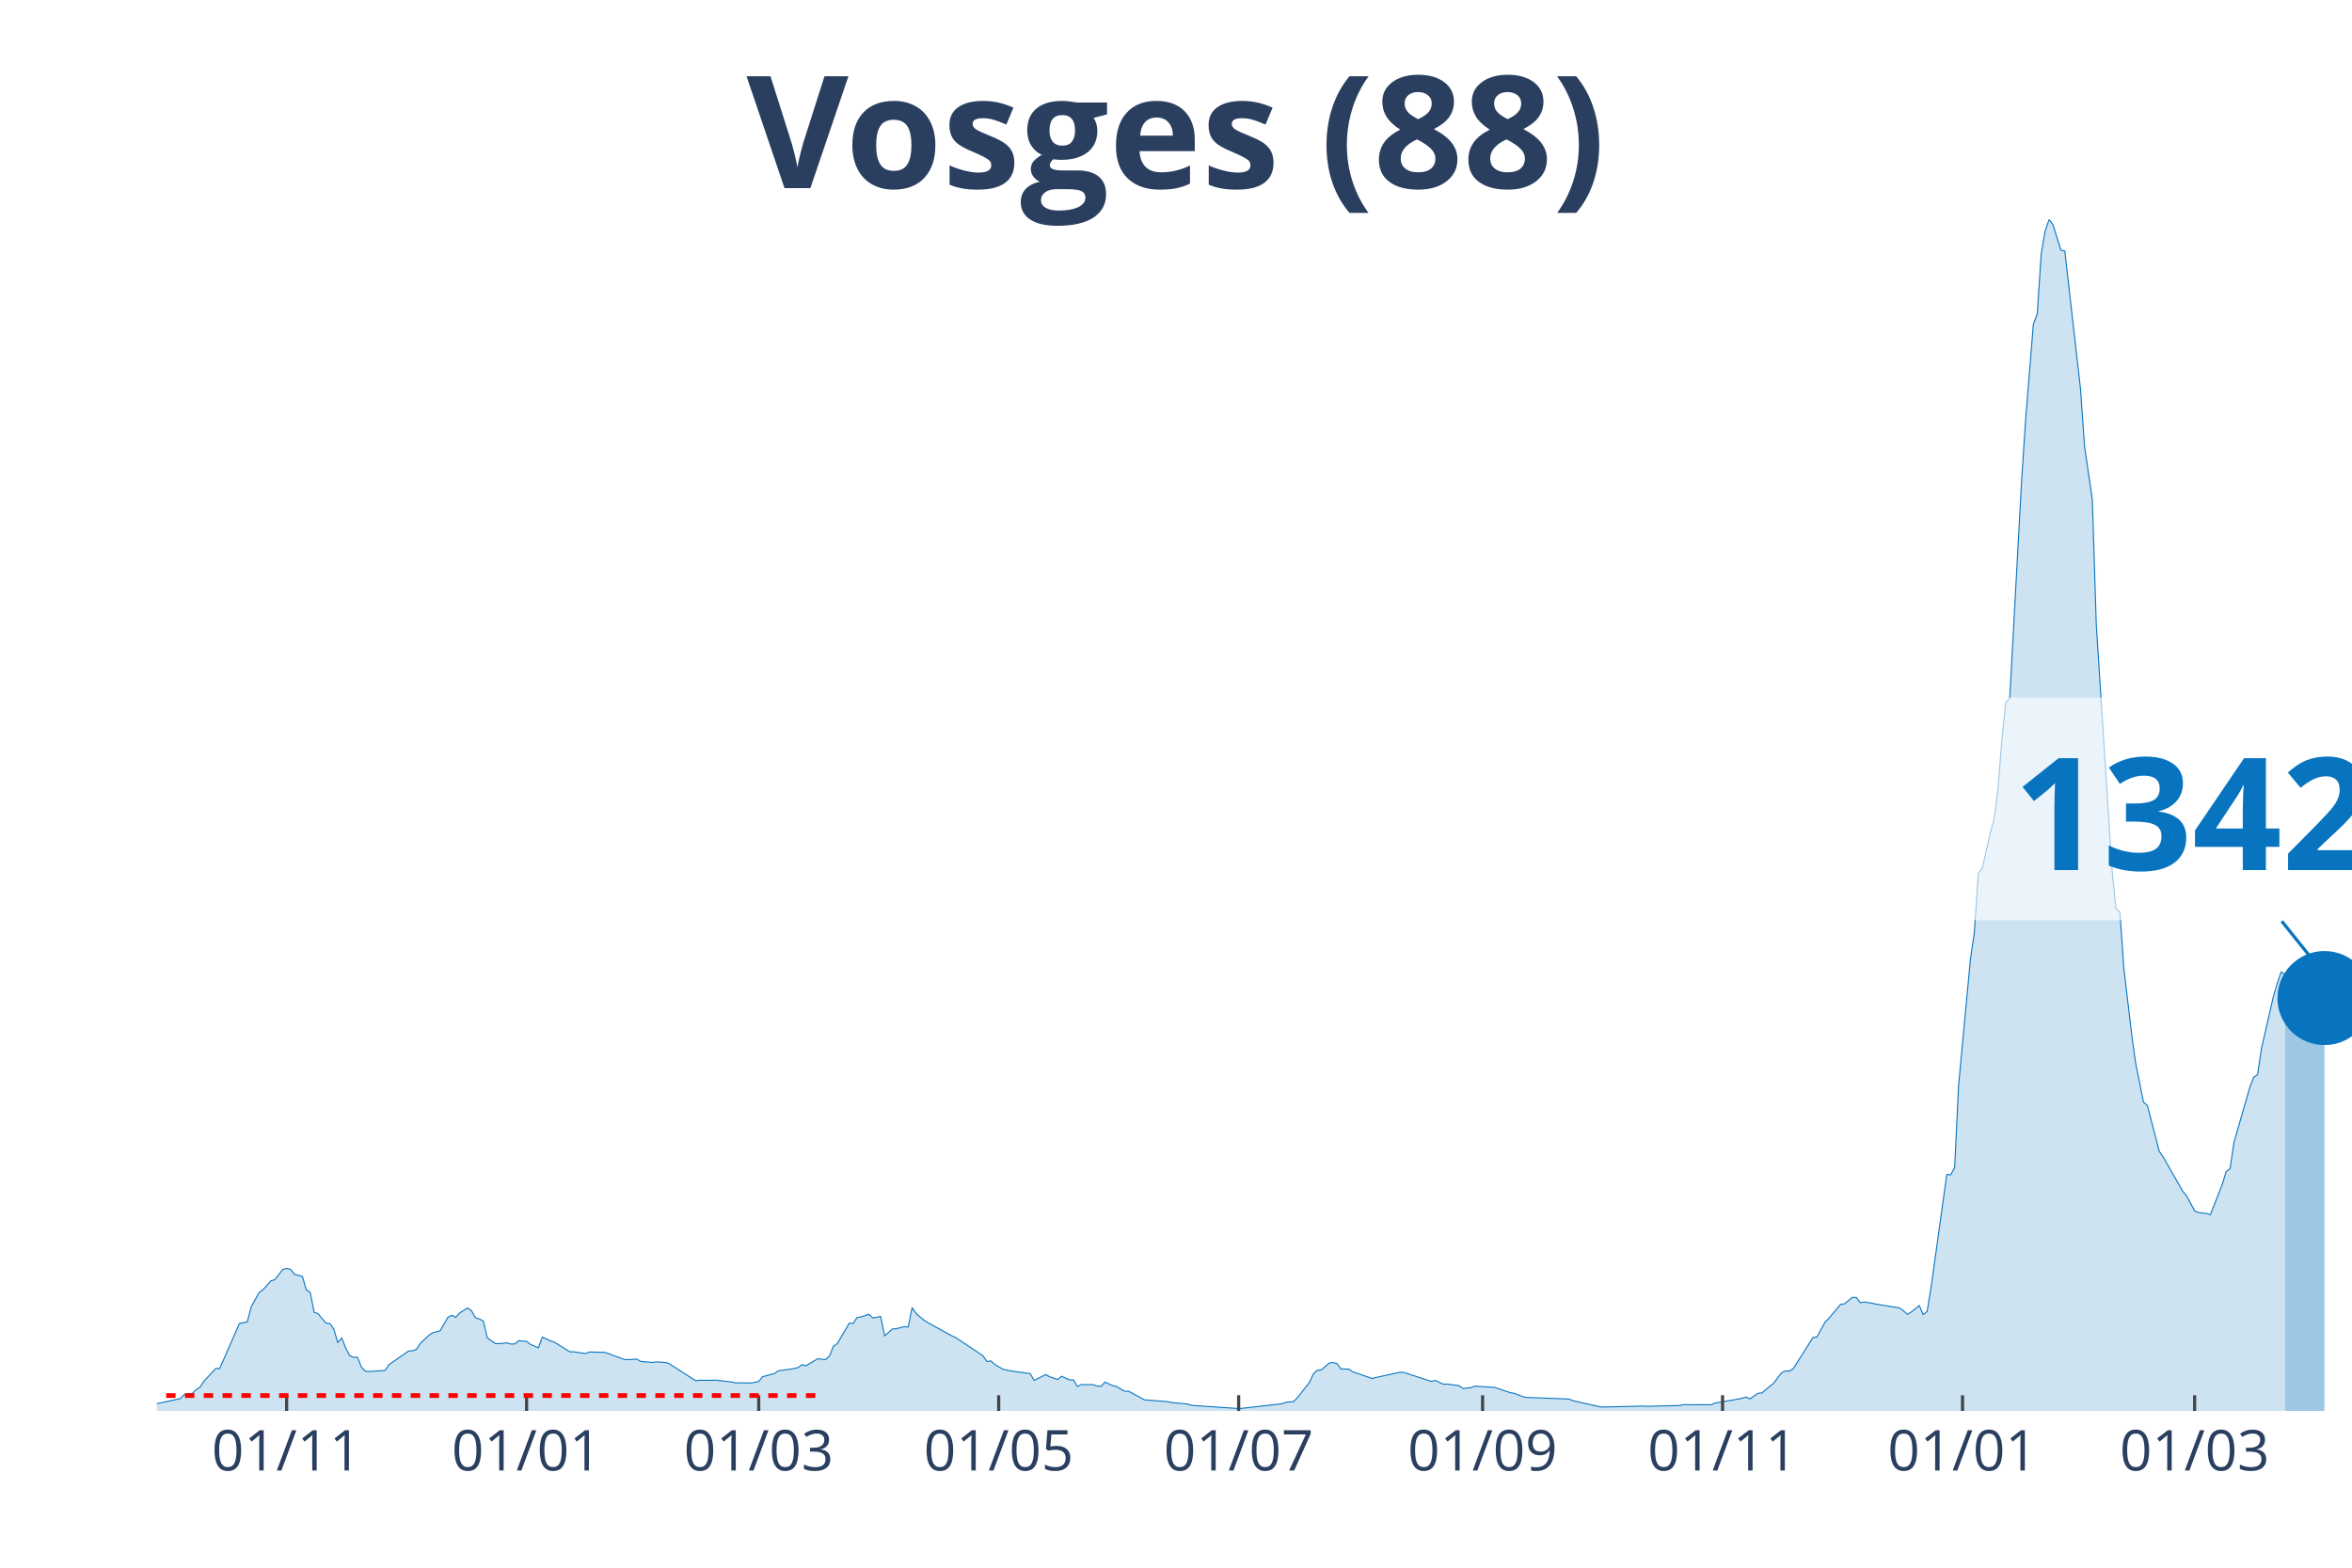
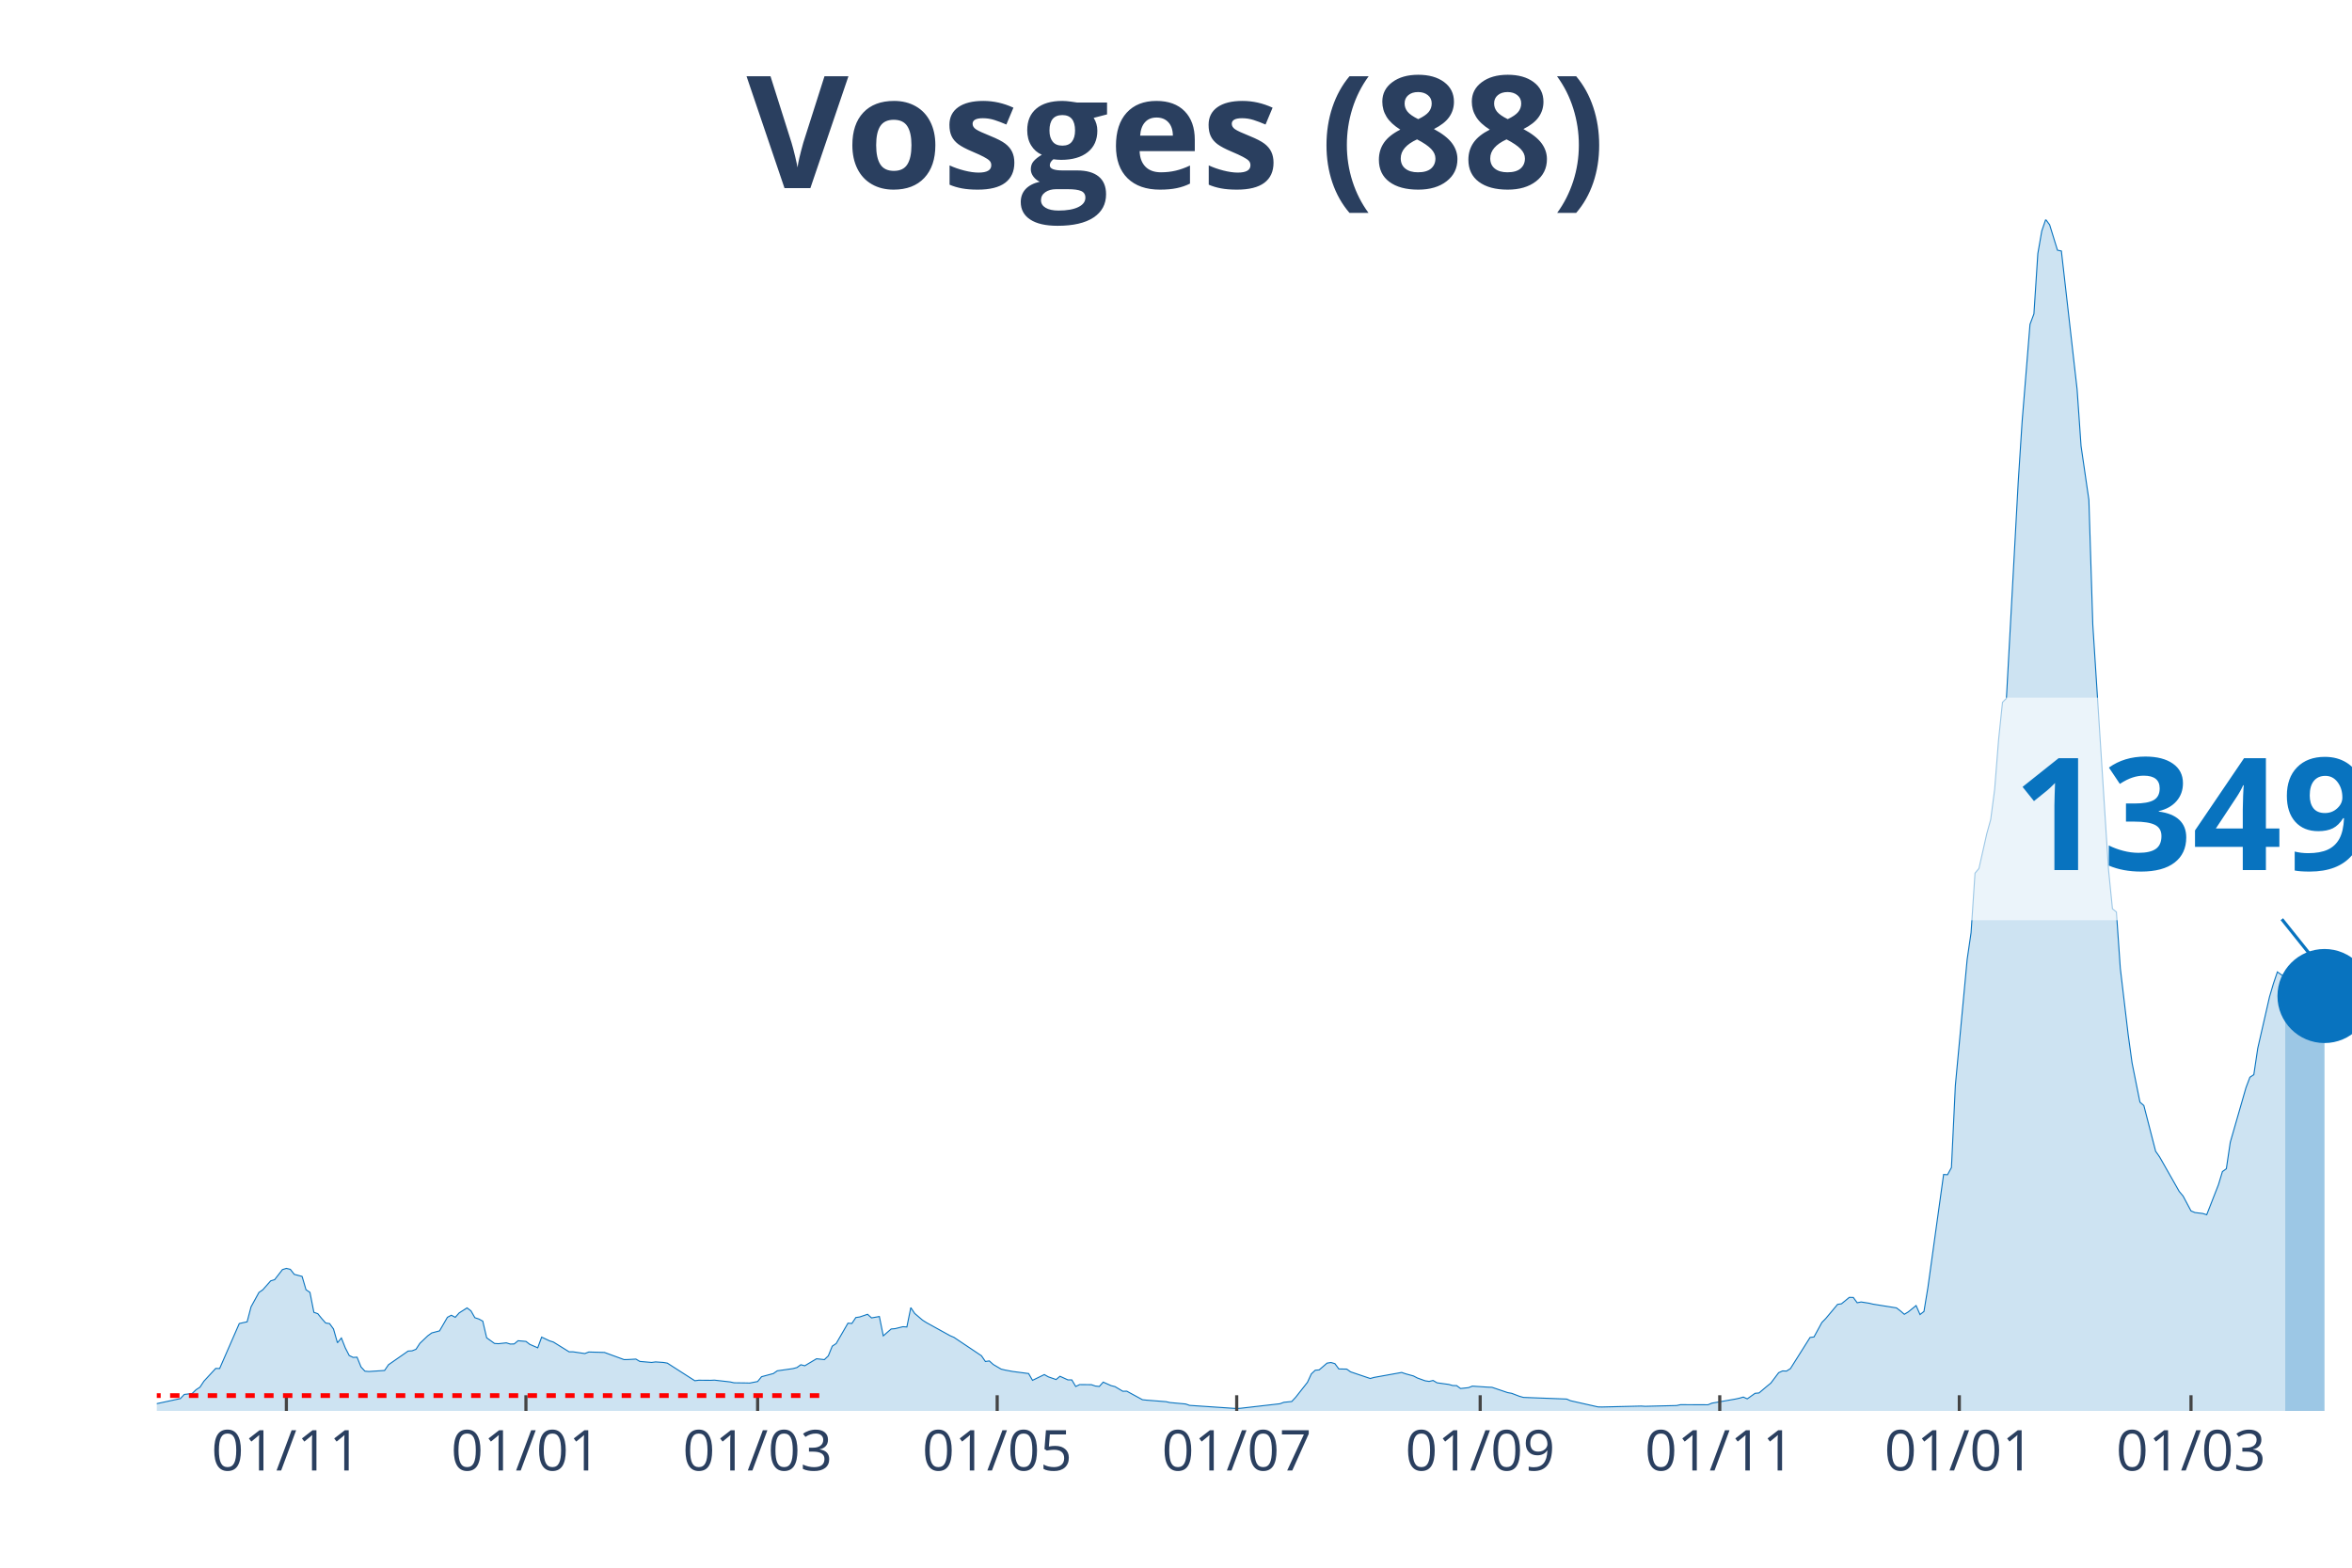
<svg xmlns="http://www.w3.org/2000/svg" class="main-svg" width="1125" height="750" style="" viewBox="0 0 750 500">
  <rect x="0" y="0" width="750" height="500" style="fill: rgb(0, 0, 0); fill-opacity: 0;" />
-   <defs id="defs-6deeeb">
+   <defs id="defs-cee7dd">
    <g class="clips">
-       <clipPath id="clip6deeebxyplot" class="plotclip">
+       <clipPath id="clipcee7ddxyplot" class="plotclip">
        <rect width="700" height="380" />
      </clipPath>
-       <clipPath class="axesclip" id="clip6deeebx">
+       <clipPath class="axesclip" id="clipcee7ddx">
        <rect x="50" y="0" width="700" height="500" />
      </clipPath>
-       <clipPath class="axesclip" id="clip6deeeby">
+       <clipPath class="axesclip" id="clipcee7ddy">
        <rect x="0" y="70" width="750" height="380" />
      </clipPath>
-       <clipPath class="axesclip" id="clip6deeebxy">
+       <clipPath class="axesclip" id="clipcee7ddxy">
        <rect x="50" y="70" width="700" height="380" />
      </clipPath>
    </g>
    <g class="gradients" />
  </defs>
  <g class="bglayer">
    <rect class="bg" x="50" y="70" width="700" height="380" style="fill: rgb(0, 0, 0); fill-opacity: 0; stroke-width: 0;" />
  </g>
  <g class="layer-below">
    <g class="imagelayer" />
    <g class="shapelayer" />
  </g>
  <g class="cartesianlayer">
    <g class="subplot xy">
      <g class="layer-subplot">
        <g class="shapelayer" />
        <g class="imagelayer" />
      </g>
      <g class="gridlayer">
        <g class="x">
-           <path class="xgrid crisp" transform="translate(91.4,0)" d="M0,70v380" style="stroke: rgb(255, 255, 255); stroke-opacity: 1; stroke-width: 1px;" />
-           <path class="xgrid crisp" transform="translate(167.92,0)" d="M0,70v380" style="stroke: rgb(255, 255, 255); stroke-opacity: 1; stroke-width: 1px;" />
-           <path class="xgrid crisp" transform="translate(241.94,0)" d="M0,70v380" style="stroke: rgb(255, 255, 255); stroke-opacity: 1; stroke-width: 1px;" />
-           <path class="xgrid crisp" transform="translate(318.46,0)" d="M0,70v380" style="stroke: rgb(255, 255, 255); stroke-opacity: 1; stroke-width: 1px;" />
-           <path class="xgrid crisp" transform="translate(394.98,0)" d="M0,70v380" style="stroke: rgb(255, 255, 255); stroke-opacity: 1; stroke-width: 1px;" />
-           <path class="xgrid crisp" transform="translate(472.76,0)" d="M0,70v380" style="stroke: rgb(255, 255, 255); stroke-opacity: 1; stroke-width: 1px;" />
-           <path class="xgrid crisp" transform="translate(549.28,0)" d="M0,70v380" style="stroke: rgb(255, 255, 255); stroke-opacity: 1; stroke-width: 1px;" />
-           <path class="xgrid crisp" transform="translate(625.81,0)" d="M0,70v380" style="stroke: rgb(255, 255, 255); stroke-opacity: 1; stroke-width: 1px;" />
-           <path class="xgrid crisp" transform="translate(699.82,0)" d="M0,70v380" style="stroke: rgb(255, 255, 255); stroke-opacity: 1; stroke-width: 1px;" />
+           <path class="xgrid crisp" transform="translate(91.32,0)" d="M0,70v380" style="stroke: rgb(255, 255, 255); stroke-opacity: 1; stroke-width: 1px;" />
+           <path class="xgrid crisp" transform="translate(167.71,0)" d="M0,70v380" style="stroke: rgb(255, 255, 255); stroke-opacity: 1; stroke-width: 1px;" />
+           <path class="xgrid crisp" transform="translate(241.59,0)" d="M0,70v380" style="stroke: rgb(255, 255, 255); stroke-opacity: 1; stroke-width: 1px;" />
+           <path class="xgrid crisp" transform="translate(317.98,0)" d="M0,70v380" style="stroke: rgb(255, 255, 255); stroke-opacity: 1; stroke-width: 1px;" />
+           <path class="xgrid crisp" transform="translate(394.36,0)" d="M0,70v380" style="stroke: rgb(255, 255, 255); stroke-opacity: 1; stroke-width: 1px;" />
+           <path class="xgrid crisp" transform="translate(472,0)" d="M0,70v380" style="stroke: rgb(255, 255, 255); stroke-opacity: 1; stroke-width: 1px;" />
+           <path class="xgrid crisp" transform="translate(548.39,0)" d="M0,70v380" style="stroke: rgb(255, 255, 255); stroke-opacity: 1; stroke-width: 1px;" />
+           <path class="xgrid crisp" transform="translate(624.78,0)" d="M0,70v380" style="stroke: rgb(255, 255, 255); stroke-opacity: 1; stroke-width: 1px;" />
+           <path class="xgrid crisp" transform="translate(698.66,0)" d="M0,70v380" style="stroke: rgb(255, 255, 255); stroke-opacity: 1; stroke-width: 1px;" />
        </g>
        <g class="y" />
      </g>
      <g class="zerolinelayer" />
      <path class="xlines-below" />
      <path class="ylines-below" />
      <g class="overlines-below" />
      <g class="xaxislayer-below" />
      <g class="yaxislayer-below" />
      <g class="overaxes-below" />
-       <g class="plot" transform="translate(50, 70)" clip-path="url('#clip6deeebxyplot')">
+       <g class="plot" transform="translate(50, 70)" clip-path="url('#clipcee7ddxyplot')">
        <g class="scatterlayer mlayer">
-           <g class="trace scatter trace19cb34" style="stroke-miterlimit: 2;">
+           <g class="trace scatter trace3dbc69" style="stroke-miterlimit: 2;">
            <g class="fills">
              <g>
-                 <path class="js-fill" d="M678.67,380L-170.61,380L-170.61,379.26L-135.48,379.65L-134.23,379.62L-100.36,379.24L-99.1,378.88L-94.09,377.95L-92.83,378.04L-87.81,378.69L-86.56,378.83L-48.92,378.83L-47.67,378.77L-22.58,377.82L-21.33,377.68L-1.25,377.85L0,377.68L7.53,376.07L8.78,374.74L11.29,374.44L12.54,373.24L13.8,372.42L15.05,370.51L18.82,366.45L20.07,366.47L26.34,352.13L27.6,351.85L28.85,351.58L30.11,346.81L32.62,342.23L33.87,341.35L36.38,338.52L37.63,338.14L40.14,334.92L41.4,334.54L42.65,334.84L43.91,336.44L46.42,337.1L47.67,341.35L48.92,342.2L50.18,348.55L51.43,348.99L52.69,350.54L53.94,351.96L55.2,352.15L56.45,353.87L57.71,358.26L58.96,356.74L60.22,359.9L61.47,362.33L62.72,362.93L63.98,362.87L65.23,365.98L66.49,367.32L67.74,367.43L72.76,367.1L74.01,365.27L80.29,360.91L81.54,360.83L82.8,360.34L84.05,358.43L86.56,356.05L87.81,355.13L90.32,354.47L91.58,352.32L92.83,350.14L94.09,349.48L95.34,350.14L96.59,348.74L99.1,347.14L100.36,348.09L101.61,350.27L102.87,350.68L104.12,351.36L105.38,356.68L107.89,358.48L109.14,358.56L111.65,358.29L112.9,358.67L114.16,358.64L115.41,357.61L117.92,357.83L119.18,358.78L121.68,359.87L122.94,356.46L125.45,357.64L126.7,358.04L131.72,361.15L132.97,361.15L136.74,361.7L137.99,361.21L143.01,361.35L144.27,361.81L149.28,363.64L150.54,363.61L153.05,363.47L154.3,364.21L158.06,364.54L159.32,364.37L161.83,364.54L163.08,364.75L171.86,370.37L173.12,370.21L176.88,370.24L178.14,370.18L183.15,370.75L184.41,371.03L188.17,371.08L189.43,371.11L191.94,370.62L193.19,369.09L196.95,368.08L198.21,367.21L203.23,366.5L204.48,366.17L205.73,365.27L206.99,365.6L210.75,363.36L212.01,363.5L213.26,363.64L214.52,362.44L215.77,359.35L217.03,358.51L220.79,352.02L222.04,352.1L223.3,350.22L224.55,350.03L227.06,349.18L228.32,350.33L230.82,349.89L232.08,356.05L234.59,353.87L235.84,353.76L238.35,353.14L239.61,353.22L240.86,347.05L242.11,348.91L244.62,351.06L245.88,351.85L253.41,356L254.66,356.54L263.44,362.41L264.7,364.24L265.95,364.05L267.2,365.19L269.71,366.66L270.97,366.96L273.48,367.43L274.73,367.59L278.49,368.08L279.75,370.24L283.51,368.41L284.77,369.12L287.28,369.99L288.53,368.95L291.04,370.1L292.29,370.1L293.55,372.2L294.8,371.6L298.57,371.63L299.82,372.06L301.08,372.2L302.33,370.81L304.84,371.93L306.09,372.25L308.6,373.73L309.86,373.7L314.87,376.43L316.13,376.56L322.4,377.05L323.66,377.33L328.67,377.79L329.93,378.23L344.98,379.24L346.24,379.15L358.78,377.71L360.04,377.25L362.54,377L363.8,375.66L367.56,370.89L368.82,368.19L370.07,367.02L371.33,366.91L373.84,364.75L375.09,364.56L376.34,364.92L377.6,366.61L380.11,366.66L381.36,367.54L387.63,369.66L388.89,369.31L396.42,367.67L397.67,367.73L406.45,370.59L407.71,370.29L410.22,371.46L411.47,371.44L415.23,371.93L416.49,372.85L419,372.58L420.25,372.09L425.27,372.42L426.52,372.47L431.54,374.16L432.8,374.38L435.3,375.34L436.56,375.69L450.36,376.21L451.61,376.75L460.39,378.72L461.65,378.75L474.19,378.45L475.45,378.53L485.48,378.28L486.74,378.01L495.52,378.04L496.77,377.52L504.3,376.21L505.56,375.94L506.81,375.58L508.06,376.15L510.57,374.38L511.83,374.27L514.34,372.15L515.59,371.14L518.1,367.81L519.35,367.24L520.61,367.29L521.86,366.5L528.14,356.57L529.39,356.41L531.9,351.8L533.15,350.52L536.92,346.02L538.17,345.83L540.68,343.78L541.94,343.81L543.19,345.5L544.44,345.25L546.95,345.64L548.21,345.94L555.73,347.14L556.99,348.09L558.24,349.18L559.5,348.42L562.01,346.4L563.26,349.26L564.52,348.28L565.77,340.67L570.79,304.59L572.04,304.67L573.3,302.38L574.55,276.17L578.32,236.02L579.57,227.46L580.82,208.48L582.08,207L584.59,195.9L585.84,191.38L587.1,181.75L588.35,166.01L589.61,153.99L590.86,152.73L594.62,83.81L595.88,64.42L598.39,33.44L599.64,30.11L600.9,10.88L602.15,3.68L603.41,0L604.66,1.69L607.17,9.79L608.42,10.06L613.44,54.16L614.7,72.25L617.2,89.43L618.46,129.28L623.48,207.39L624.73,219.85L625.99,220.86L627.24,238.81L629.75,259.94L631,269.02L633.51,281.52L634.77,282.61L638.53,297.2L639.78,298.97L646.06,309.99L647.31,311.49L649.82,316.21L651.08,316.73L653.58,317.03L654.84,317.43L658.6,307.83L659.86,303.66L661.11,302.76L662.37,294.33L667.38,276.91L668.64,273.58L669.89,272.76L671.15,264.33L674.91,247.92L676.16,243.66L677.42,239.98L678.67,240.88" style="fill: rgb(8, 115, 191); fill-opacity: 0.2; stroke-width: 0;" />
+                 <path class="js-fill" d="M678.71,380L-170.3,380L-170.3,379.26L-135.24,379.65L-133.99,379.62L-100.18,379.24L-98.93,378.88L-93.92,377.95L-92.67,378.04L-87.66,378.69L-86.4,378.83L-48.84,378.83L-47.58,378.77L-22.54,377.82L-21.29,377.68L-1.25,377.85L0,377.68L7.51,376.07L8.77,374.74L11.27,374.44L12.52,373.24L13.77,372.42L15.03,370.51L18.78,366.45L20.04,366.47L26.3,352.13L27.55,351.85L28.8,351.58L30.05,346.81L32.56,342.23L33.81,341.35L36.31,338.52L37.57,338.14L40.07,334.92L41.32,334.54L42.58,334.84L43.83,336.44L46.33,337.1L47.58,341.35L48.84,342.2L50.09,348.55L51.34,348.99L52.59,350.54L53.85,351.96L55.1,352.15L56.35,353.87L57.6,358.26L58.86,356.74L60.11,359.9L61.36,362.33L62.61,362.93L63.86,362.87L65.12,365.98L66.37,367.32L67.62,367.43L72.63,367.1L73.88,365.27L80.14,360.91L81.4,360.83L82.65,360.34L83.9,358.43L86.4,356.05L87.66,355.13L90.16,354.47L91.41,352.32L92.67,350.14L93.92,349.48L95.17,350.14L96.42,348.74L98.93,347.14L100.18,348.09L101.43,350.27L102.68,350.68L103.94,351.36L105.19,356.68L107.69,358.48L108.94,358.56L111.45,358.29L112.7,358.67L113.95,358.64L115.21,357.61L117.71,357.83L118.96,358.78L121.47,359.87L122.72,356.46L125.22,357.64L126.48,358.04L131.48,361.15L132.74,361.15L136.49,361.7L137.75,361.21L142.75,361.35L144.01,361.81L149.02,363.64L150.27,363.61L152.77,363.47L154.03,364.21L157.78,364.54L159.03,364.37L161.54,364.54L162.79,364.75L171.56,370.37L172.81,370.21L176.57,370.24L177.82,370.18L182.83,370.75L184.08,371.03L187.84,371.08L189.09,371.11L191.59,370.62L192.84,369.09L196.6,368.08L197.85,367.21L202.86,366.5L204.11,366.17L205.37,365.27L206.62,365.6L210.38,363.36L211.63,363.5L212.88,363.64L214.13,362.44L215.38,359.35L216.64,358.51L220.39,352.02L221.65,352.1L222.9,350.22L224.15,350.03L226.65,349.18L227.91,350.33L230.41,349.89L231.66,356.05L234.17,353.87L235.42,353.76L237.92,353.14L239.18,353.22L240.43,347.05L241.68,348.91L244.19,351.06L245.44,351.85L252.95,356L254.2,356.54L262.97,362.41L264.22,364.24L265.47,364.05L266.73,365.19L269.23,366.66L270.48,366.96L272.99,367.43L274.24,367.59L278,368.08L279.25,370.24L283.01,368.41L284.26,369.12L286.76,369.99L288.01,368.95L290.52,370.1L291.77,370.1L293.02,372.2L294.28,371.6L298.03,371.63L299.28,372.06L300.54,372.2L301.79,370.81L304.29,371.93L305.55,372.25L308.05,373.73L309.3,373.7L314.31,376.43L315.56,376.56L321.82,377.05L323.08,377.33L328.09,377.79L329.34,378.23L344.36,379.24L345.62,379.15L358.14,377.71L359.39,377.25L361.9,377L363.15,375.66L366.91,370.89L368.16,368.19L369.41,367.02L370.66,366.91L373.17,364.75L374.42,364.56L375.67,364.92L376.92,366.61L379.43,366.66L380.68,367.54L386.94,369.66L388.19,369.31L396.96,367.73L398.21,368.16L400.72,368.85L401.97,369.5L404.47,370.4L405.72,370.59L406.98,370.29L408.23,371.03L411.99,371.55L413.24,371.9L414.49,371.93L415.74,372.85L418.25,372.58L419.5,372.09L424.51,372.42L425.76,372.47L430.77,374.16L432.02,374.38L434.53,375.34L435.78,375.69L449.55,376.21L450.81,376.75L459.57,378.72L460.82,378.75L473.35,378.45L474.6,378.53L484.62,378.28L485.87,378.01L494.63,378.04L495.89,377.52L503.4,376.21L504.65,375.94L505.9,375.58L507.16,376.15L509.66,374.38L510.91,374.27L513.42,372.15L514.67,371.14L517.17,367.81L518.43,367.24L519.68,367.29L520.93,366.5L527.19,356.57L528.44,356.41L530.95,351.8L532.2,350.52L535.96,346.02L537.21,345.83L539.71,343.78L540.97,343.81L542.22,345.5L543.47,345.25L545.97,345.64L547.23,345.94L554.74,347.14L555.99,348.09L557.25,349.18L558.5,348.42L561,346.4L562.25,349.26L563.51,348.28L564.76,340.67L569.77,304.59L571.02,304.67L572.27,302.38L573.52,276.17L577.28,236.02L578.53,227.46L579.79,208.48L581.04,207L583.54,195.9L584.79,191.38L586.05,181.75L587.3,166.01L588.55,153.99L589.8,152.73L593.56,83.81L594.81,64.42L597.32,33.44L598.57,30.11L599.82,10.88L601.07,3.68L602.33,0L603.58,1.69L606.08,9.79L607.33,10.06L612.34,54.16L613.6,72.25L616.1,89.43L617.35,129.28L622.36,207.39L623.61,219.85L624.87,220.86L626.12,238.81L628.62,259.94L629.87,269.02L632.38,281.52L633.63,282.61L637.39,297.2L638.64,298.97L644.9,309.99L646.15,311.49L648.66,316.21L649.91,316.73L652.42,317.03L653.67,317.43L657.42,307.83L658.68,303.66L659.93,302.76L661.18,294.33L666.19,276.91L667.44,273.58L668.69,272.76L669.95,264.33L673.7,247.92L674.96,243.66L676.21,239.98L677.46,240.88L678.71,241.61" style="fill: rgb(8, 115, 191); fill-opacity: 0.2; stroke-width: 0;" />
              </g>
            </g>
            <g class="errorbars" />
            <g class="lines">
-               <path class="js-line" d="M-170.61,379.26L-135.48,379.65L-134.23,379.62L-100.36,379.24L-99.1,378.88L-94.09,377.95L-92.83,378.04L-87.81,378.69L-86.56,378.83L-48.92,378.83L-47.67,378.77L-22.58,377.82L-21.33,377.68L-1.25,377.85L0,377.68L7.53,376.07L8.78,374.74L11.29,374.44L12.54,373.24L13.8,372.42L15.05,370.51L18.82,366.45L20.07,366.47L26.34,352.13L27.6,351.85L28.85,351.58L30.11,346.81L32.62,342.23L33.87,341.35L36.38,338.52L37.63,338.14L40.14,334.92L41.4,334.54L42.65,334.84L43.91,336.44L46.42,337.1L47.67,341.35L48.92,342.2L50.18,348.55L51.43,348.99L52.69,350.54L53.94,351.96L55.2,352.15L56.45,353.87L57.71,358.26L58.96,356.74L60.22,359.9L61.47,362.33L62.72,362.93L63.98,362.87L65.23,365.98L66.49,367.32L67.74,367.43L72.76,367.1L74.01,365.27L80.29,360.91L81.54,360.83L82.8,360.34L84.05,358.43L86.56,356.05L87.81,355.13L90.32,354.47L91.58,352.32L92.83,350.14L94.09,349.48L95.34,350.14L96.59,348.74L99.1,347.14L100.36,348.09L101.61,350.27L102.87,350.68L104.12,351.36L105.38,356.68L107.89,358.48L109.14,358.56L111.65,358.29L112.9,358.67L114.16,358.64L115.41,357.61L117.92,357.83L119.18,358.78L121.68,359.87L122.94,356.46L125.45,357.64L126.7,358.04L131.72,361.15L132.97,361.15L136.74,361.7L137.99,361.21L143.01,361.35L144.27,361.81L149.28,363.64L150.54,363.61L153.05,363.47L154.3,364.21L158.06,364.54L159.32,364.37L161.83,364.54L163.08,364.75L171.86,370.37L173.12,370.21L176.88,370.24L178.14,370.18L183.15,370.75L184.41,371.03L188.17,371.08L189.43,371.11L191.94,370.62L193.19,369.09L196.95,368.08L198.21,367.21L203.23,366.5L204.48,366.17L205.73,365.27L206.99,365.6L210.75,363.36L212.01,363.5L213.26,363.64L214.52,362.44L215.77,359.35L217.03,358.51L220.79,352.02L222.04,352.1L223.3,350.22L224.55,350.03L227.06,349.18L228.32,350.33L230.82,349.89L232.08,356.05L234.59,353.87L235.84,353.76L238.35,353.14L239.61,353.22L240.86,347.05L242.11,348.91L244.62,351.06L245.88,351.85L253.41,356L254.66,356.54L263.44,362.41L264.7,364.24L265.95,364.05L267.2,365.19L269.71,366.66L270.97,366.96L273.48,367.43L274.73,367.59L278.49,368.08L279.75,370.24L283.51,368.41L284.77,369.12L287.28,369.99L288.53,368.95L291.04,370.1L292.29,370.1L293.55,372.2L294.8,371.6L298.57,371.63L299.82,372.06L301.08,372.2L302.33,370.81L304.84,371.93L306.09,372.25L308.6,373.73L309.86,373.7L314.87,376.43L316.13,376.56L322.4,377.05L323.66,377.33L328.67,377.79L329.93,378.23L344.98,379.24L346.24,379.15L358.78,377.71L360.04,377.25L362.54,377L363.8,375.66L367.56,370.89L368.82,368.19L370.07,367.02L371.33,366.91L373.84,364.75L375.09,364.56L376.34,364.92L377.6,366.61L380.11,366.66L381.36,367.54L387.63,369.66L388.89,369.31L396.42,367.67L397.67,367.73L406.45,370.59L407.71,370.29L410.22,371.46L411.47,371.44L415.23,371.93L416.49,372.85L419,372.58L420.25,372.09L425.27,372.42L426.52,372.47L431.54,374.16L432.8,374.38L435.3,375.34L436.56,375.69L450.36,376.21L451.61,376.75L460.39,378.72L461.65,378.75L474.19,378.45L475.45,378.53L485.48,378.28L486.74,378.01L495.52,378.04L496.77,377.52L504.3,376.21L505.56,375.94L506.81,375.58L508.06,376.15L510.57,374.38L511.83,374.27L514.34,372.15L515.59,371.14L518.1,367.81L519.35,367.24L520.61,367.29L521.86,366.5L528.14,356.57L529.39,356.41L531.9,351.8L533.15,350.52L536.92,346.02L538.17,345.83L540.68,343.78L541.94,343.81L543.19,345.5L544.44,345.25L546.95,345.64L548.21,345.94L555.73,347.14L556.99,348.09L558.24,349.18L559.5,348.42L562.01,346.4L563.26,349.26L564.52,348.28L565.77,340.67L570.79,304.59L572.04,304.67L573.3,302.38L574.55,276.17L578.32,236.02L579.57,227.46L580.82,208.48L582.08,207L584.59,195.9L585.84,191.38L587.1,181.75L588.35,166.01L589.61,153.99L590.86,152.73L594.62,83.81L595.88,64.42L598.39,33.44L599.64,30.11L600.9,10.88L602.15,3.68L603.41,0L604.66,1.69L607.17,9.79L608.42,10.06L613.44,54.16L614.7,72.25L617.2,89.43L618.46,129.28L623.48,207.39L624.73,219.85L625.99,220.86L627.24,238.81L629.75,259.94L631,269.02L633.51,281.52L634.77,282.61L638.53,297.2L639.78,298.97L646.06,309.99L647.31,311.49L649.82,316.21L651.08,316.73L653.58,317.03L654.84,317.43L658.6,307.83L659.86,303.66L661.11,302.76L662.37,294.33L667.38,276.91L668.64,273.58L669.89,272.76L671.15,264.33L674.91,247.92L676.16,243.66L677.42,239.98L678.67,240.88" style="vector-effect: non-scaling-stroke; fill: none; stroke: rgb(8, 115, 191); stroke-opacity: 1; stroke-width: 0.5px; opacity: 1;" />
+               <path class="js-line" d="M-170.3,379.26L-135.24,379.65L-133.99,379.62L-100.18,379.24L-98.93,378.88L-93.92,377.95L-92.67,378.04L-87.66,378.69L-86.4,378.83L-48.84,378.83L-47.58,378.77L-22.54,377.82L-21.29,377.68L-1.25,377.85L0,377.68L7.51,376.07L8.77,374.74L11.27,374.44L12.52,373.24L13.77,372.42L15.03,370.51L18.78,366.45L20.04,366.47L26.3,352.13L27.55,351.85L28.8,351.58L30.05,346.81L32.56,342.23L33.81,341.35L36.31,338.52L37.57,338.14L40.07,334.92L41.32,334.54L42.58,334.84L43.83,336.44L46.33,337.1L47.58,341.35L48.84,342.2L50.09,348.55L51.34,348.99L52.59,350.54L53.85,351.96L55.1,352.15L56.35,353.87L57.6,358.26L58.86,356.74L60.11,359.9L61.36,362.33L62.61,362.93L63.86,362.87L65.12,365.98L66.37,367.32L67.62,367.43L72.63,367.1L73.88,365.27L80.14,360.91L81.4,360.83L82.65,360.34L83.9,358.43L86.4,356.05L87.66,355.13L90.16,354.47L91.41,352.32L92.67,350.14L93.92,349.48L95.17,350.14L96.42,348.74L98.93,347.14L100.18,348.09L101.43,350.27L102.68,350.68L103.94,351.36L105.19,356.68L107.69,358.48L108.94,358.56L111.45,358.29L112.7,358.67L113.95,358.64L115.21,357.61L117.71,357.83L118.96,358.78L121.47,359.87L122.72,356.46L125.22,357.64L126.48,358.04L131.48,361.15L132.74,361.15L136.49,361.7L137.75,361.21L142.75,361.35L144.01,361.81L149.02,363.64L150.27,363.61L152.77,363.47L154.03,364.21L157.78,364.54L159.03,364.37L161.54,364.54L162.79,364.75L171.56,370.37L172.81,370.21L176.57,370.24L177.82,370.18L182.83,370.75L184.08,371.03L187.84,371.08L189.09,371.11L191.59,370.62L192.84,369.09L196.6,368.08L197.85,367.21L202.86,366.5L204.11,366.17L205.37,365.27L206.62,365.6L210.38,363.36L211.63,363.5L212.88,363.64L214.13,362.44L215.38,359.35L216.64,358.51L220.39,352.02L221.65,352.1L222.9,350.22L224.15,350.03L226.65,349.18L227.91,350.33L230.41,349.89L231.66,356.05L234.17,353.87L235.42,353.76L237.92,353.14L239.18,353.22L240.43,347.05L241.68,348.91L244.19,351.06L245.44,351.85L252.95,356L254.2,356.54L262.97,362.41L264.22,364.24L265.47,364.05L266.73,365.19L269.23,366.66L270.48,366.96L272.99,367.43L274.24,367.59L278,368.08L279.25,370.24L283.01,368.41L284.26,369.12L286.76,369.99L288.01,368.95L290.52,370.1L291.77,370.1L293.02,372.2L294.28,371.6L298.03,371.63L299.28,372.06L300.54,372.2L301.79,370.81L304.29,371.93L305.55,372.25L308.05,373.73L309.3,373.7L314.31,376.43L315.56,376.56L321.82,377.05L323.08,377.33L328.09,377.79L329.34,378.23L344.36,379.24L345.62,379.15L358.14,377.71L359.39,377.25L361.9,377L363.15,375.66L366.91,370.89L368.16,368.19L369.41,367.02L370.66,366.91L373.17,364.75L374.42,364.56L375.67,364.92L376.92,366.61L379.43,366.66L380.68,367.54L386.94,369.66L388.19,369.31L396.96,367.73L398.21,368.16L400.72,368.85L401.97,369.5L404.47,370.4L405.72,370.59L406.98,370.29L408.23,371.03L411.99,371.55L413.24,371.9L414.49,371.93L415.74,372.85L418.25,372.58L419.5,372.09L424.51,372.42L425.76,372.47L430.77,374.16L432.02,374.38L434.53,375.34L435.78,375.69L449.55,376.21L450.81,376.75L459.57,378.72L460.82,378.75L473.35,378.45L474.6,378.53L484.62,378.28L485.87,378.01L494.63,378.04L495.89,377.52L503.4,376.21L504.65,375.94L505.9,375.58L507.16,376.15L509.66,374.38L510.91,374.27L513.42,372.15L514.67,371.14L517.17,367.81L518.43,367.24L519.68,367.29L520.93,366.5L527.19,356.57L528.44,356.41L530.95,351.8L532.2,350.52L535.96,346.02L537.21,345.83L539.71,343.78L540.97,343.81L542.22,345.5L543.47,345.25L545.97,345.64L547.23,345.94L554.74,347.14L555.99,348.09L557.25,349.18L558.5,348.42L561,346.4L562.25,349.26L563.51,348.28L564.76,340.67L569.77,304.59L571.02,304.67L572.27,302.38L573.52,276.17L577.28,236.02L578.53,227.46L579.79,208.48L581.04,207L583.54,195.9L584.79,191.38L586.05,181.75L587.3,166.01L588.55,153.99L589.8,152.73L593.56,83.81L594.81,64.42L597.32,33.44L598.57,30.11L599.82,10.88L601.07,3.68L602.33,0L603.58,1.69L606.08,9.79L607.33,10.06L612.34,54.16L613.6,72.25L616.1,89.43L617.35,129.28L622.36,207.39L623.61,219.85L624.87,220.86L626.12,238.81L628.62,259.94L629.87,269.02L632.38,281.52L633.63,282.61L637.39,297.2L638.64,298.97L644.9,309.99L646.15,311.49L648.66,316.21L649.91,316.73L652.42,317.03L653.67,317.43L657.42,307.83L658.68,303.66L659.93,302.76L661.18,294.33L666.19,276.91L667.44,273.58L668.69,272.76L669.95,264.33L673.7,247.92L674.96,243.66L676.21,239.98L677.46,240.88L678.71,241.61" style="vector-effect: non-scaling-stroke; fill: none; stroke: rgb(8, 115, 191); stroke-opacity: 1; stroke-width: 0.5px; opacity: 1;" />
            </g>
            <g class="points" />
            <g class="text" />
          </g>
-           <g class="trace scatter tracecc89bc" style="stroke-miterlimit: 2;">
+           <g class="trace scatter trace92a134" style="stroke-miterlimit: 2;">
            <g class="fills">
              <g>
-                 <path class="js-fill" d="M691.22,380L678.67,380L678.67,240.88L679.93,241.61L681.18,241.1L682.44,240.11L683.69,241.12L684.95,240.8L686.2,244.72L688.71,244.86L689.96,245.65L691.22,248.32" style="fill: rgb(8, 115, 191); fill-opacity: 0.4; stroke-width: 0;" />
+                 <path class="js-fill" d="M691.23,380L678.71,380L678.71,241.61L681.22,240.11L682.47,241.12L683.72,240.8L684.97,244.72L687.48,244.86L688.73,245.65L689.98,248.32L691.23,247.67" style="fill: rgb(8, 115, 191); fill-opacity: 0.4; stroke-width: 0;" />
              </g>
            </g>
            <g class="errorbars" />
            <g class="lines">
-               <path class="js-line" d="M678.67,240.88L679.93,241.61L681.18,241.1L682.44,240.11L683.69,241.12L684.95,240.8L686.2,244.72L688.71,244.86L689.96,245.65L691.22,248.32" style="vector-effect: non-scaling-stroke; fill: none; stroke: rgb(8, 115, 191); stroke-opacity: 1; stroke-width: 2px; opacity: 1;" />
+               <path class="js-line" d="M678.71,241.61L681.22,240.11L682.47,241.12L683.72,240.8L684.97,244.72L687.48,244.86L688.73,245.65L689.98,248.32L691.23,247.67" style="vector-effect: non-scaling-stroke; fill: none; stroke: rgb(8, 115, 191); stroke-opacity: 1; stroke-width: 2px; opacity: 1;" />
            </g>
            <g class="points" />
            <g class="text" />
          </g>
-           <g class="trace scatter trace71b49e" style="stroke-miterlimit: 2; opacity: 1;">
+           <g class="trace scatter trace3e9bd0" style="stroke-miterlimit: 2; opacity: 1;">
            <g class="fills" />
            <g class="errorbars" />
            <g class="lines" />
            <g class="points">
-               <path class="point" transform="translate(691.22,248.32)" d="M15,0A15,15 0 1,1 0,-15A15,15 0 0,1 15,0Z" style="opacity: 1; stroke-width: 0px; fill: rgb(8, 115, 191); fill-opacity: 1;" />
+               <path class="point" transform="translate(691.23,247.67)" d="M15,0A15,15 0 1,1 0,-15A15,15 0 0,1 15,0Z" style="opacity: 1; stroke-width: 0px; fill: rgb(8, 115, 191); fill-opacity: 1;" />
            </g>
            <g class="text" />
          </g>
        </g>
      </g>
      <g class="overplot" />
      <path class="xlines-above crisp" style="fill: none; stroke-width: 1px; stroke: rgb(0, 0, 0); stroke-opacity: 0;" d="" />
      <path class="ylines-above crisp" style="fill: none;" d="M0,0" />
      <g class="overlines-above" />
      <g class="xaxislayer-above">
-         <path class="xtick ticks crisp" d="M0,450v-5" transform="translate(91.4,0)" style="stroke: rgb(68, 68, 68); stroke-opacity: 1; stroke-width: 1px;" />
-         <path class="xtick ticks crisp" d="M0,450v-5" transform="translate(167.92,0)" style="stroke: rgb(68, 68, 68); stroke-opacity: 1; stroke-width: 1px;" />
-         <path class="xtick ticks crisp" d="M0,450v-5" transform="translate(241.94,0)" style="stroke: rgb(68, 68, 68); stroke-opacity: 1; stroke-width: 1px;" />
-         <path class="xtick ticks crisp" d="M0,450v-5" transform="translate(318.46,0)" style="stroke: rgb(68, 68, 68); stroke-opacity: 1; stroke-width: 1px;" />
-         <path class="xtick ticks crisp" d="M0,450v-5" transform="translate(394.98,0)" style="stroke: rgb(68, 68, 68); stroke-opacity: 1; stroke-width: 1px;" />
-         <path class="xtick ticks crisp" d="M0,450v-5" transform="translate(472.76,0)" style="stroke: rgb(68, 68, 68); stroke-opacity: 1; stroke-width: 1px;" />
-         <path class="xtick ticks crisp" d="M0,450v-5" transform="translate(549.28,0)" style="stroke: rgb(68, 68, 68); stroke-opacity: 1; stroke-width: 1px;" />
-         <path class="xtick ticks crisp" d="M0,450v-5" transform="translate(625.81,0)" style="stroke: rgb(68, 68, 68); stroke-opacity: 1; stroke-width: 1px;" />
-         <path class="xtick ticks crisp" d="M0,450v-5" transform="translate(699.82,0)" style="stroke: rgb(68, 68, 68); stroke-opacity: 1; stroke-width: 1px;" />
+         <path class="xtick ticks crisp" d="M0,450v-5" transform="translate(91.32,0)" style="stroke: rgb(68, 68, 68); stroke-opacity: 1; stroke-width: 1px;" />
+         <path class="xtick ticks crisp" d="M0,450v-5" transform="translate(167.71,0)" style="stroke: rgb(68, 68, 68); stroke-opacity: 1; stroke-width: 1px;" />
+         <path class="xtick ticks crisp" d="M0,450v-5" transform="translate(241.59,0)" style="stroke: rgb(68, 68, 68); stroke-opacity: 1; stroke-width: 1px;" />
+         <path class="xtick ticks crisp" d="M0,450v-5" transform="translate(317.98,0)" style="stroke: rgb(68, 68, 68); stroke-opacity: 1; stroke-width: 1px;" />
+         <path class="xtick ticks crisp" d="M0,450v-5" transform="translate(394.36,0)" style="stroke: rgb(68, 68, 68); stroke-opacity: 1; stroke-width: 1px;" />
+         <path class="xtick ticks crisp" d="M0,450v-5" transform="translate(472,0)" style="stroke: rgb(68, 68, 68); stroke-opacity: 1; stroke-width: 1px;" />
+         <path class="xtick ticks crisp" d="M0,450v-5" transform="translate(548.39,0)" style="stroke: rgb(68, 68, 68); stroke-opacity: 1; stroke-width: 1px;" />
+         <path class="xtick ticks crisp" d="M0,450v-5" transform="translate(624.78,0)" style="stroke: rgb(68, 68, 68); stroke-opacity: 1; stroke-width: 1px;" />
+         <path class="xtick ticks crisp" d="M0,450v-5" transform="translate(698.66,0)" style="stroke: rgb(68, 68, 68); stroke-opacity: 1; stroke-width: 1px;" />
        <g class="xtick">
-           <text text-anchor="middle" x="0" y="469" transform="translate(91.4,0)" style="font-family: 'Open Sans', verdana, arial, sans-serif; font-size: 18px; fill: rgb(42, 63, 95); fill-opacity: 1; white-space: pre;">01/11</text>
+           <text text-anchor="middle" x="0" y="469" transform="translate(91.32,0)" style="font-family: 'Open Sans', verdana, arial, sans-serif; font-size: 18px; fill: rgb(42, 63, 95); fill-opacity: 1; white-space: pre;">01/11</text>
        </g>
        <g class="xtick">
-           <text text-anchor="middle" x="0" y="469" transform="translate(167.92,0)" style="font-family: 'Open Sans', verdana, arial, sans-serif; font-size: 18px; fill: rgb(42, 63, 95); fill-opacity: 1; white-space: pre;">01/01</text>
+           <text text-anchor="middle" x="0" y="469" transform="translate(167.71,0)" style="font-family: 'Open Sans', verdana, arial, sans-serif; font-size: 18px; fill: rgb(42, 63, 95); fill-opacity: 1; white-space: pre;">01/01</text>
        </g>
        <g class="xtick">
-           <text text-anchor="middle" x="0" y="469" transform="translate(241.94,0)" style="font-family: 'Open Sans', verdana, arial, sans-serif; font-size: 18px; fill: rgb(42, 63, 95); fill-opacity: 1; white-space: pre;">01/03</text>
+           <text text-anchor="middle" x="0" y="469" transform="translate(241.59,0)" style="font-family: 'Open Sans', verdana, arial, sans-serif; font-size: 18px; fill: rgb(42, 63, 95); fill-opacity: 1; white-space: pre;">01/03</text>
        </g>
        <g class="xtick">
-           <text text-anchor="middle" x="0" y="469" transform="translate(318.46,0)" style="font-family: 'Open Sans', verdana, arial, sans-serif; font-size: 18px; fill: rgb(42, 63, 95); fill-opacity: 1; white-space: pre;">01/05</text>
+           <text text-anchor="middle" x="0" y="469" transform="translate(317.98,0)" style="font-family: 'Open Sans', verdana, arial, sans-serif; font-size: 18px; fill: rgb(42, 63, 95); fill-opacity: 1; white-space: pre;">01/05</text>
        </g>
        <g class="xtick">
-           <text text-anchor="middle" x="0" y="469" transform="translate(394.98,0)" style="font-family: 'Open Sans', verdana, arial, sans-serif; font-size: 18px; fill: rgb(42, 63, 95); fill-opacity: 1; white-space: pre;">01/07</text>
+           <text text-anchor="middle" x="0" y="469" transform="translate(394.36,0)" style="font-family: 'Open Sans', verdana, arial, sans-serif; font-size: 18px; fill: rgb(42, 63, 95); fill-opacity: 1; white-space: pre;">01/07</text>
        </g>
        <g class="xtick">
-           <text text-anchor="middle" x="0" y="469" transform="translate(472.76,0)" style="font-family: 'Open Sans', verdana, arial, sans-serif; font-size: 18px; fill: rgb(42, 63, 95); fill-opacity: 1; white-space: pre;">01/09</text>
+           <text text-anchor="middle" x="0" y="469" transform="translate(472,0)" style="font-family: 'Open Sans', verdana, arial, sans-serif; font-size: 18px; fill: rgb(42, 63, 95); fill-opacity: 1; white-space: pre;">01/09</text>
        </g>
        <g class="xtick">
-           <text text-anchor="middle" x="0" y="469" transform="translate(549.28,0)" style="font-family: 'Open Sans', verdana, arial, sans-serif; font-size: 18px; fill: rgb(42, 63, 95); fill-opacity: 1; white-space: pre;">01/11</text>
+           <text text-anchor="middle" x="0" y="469" transform="translate(548.39,0)" style="font-family: 'Open Sans', verdana, arial, sans-serif; font-size: 18px; fill: rgb(42, 63, 95); fill-opacity: 1; white-space: pre;">01/11</text>
        </g>
        <g class="xtick">
-           <text text-anchor="middle" x="0" y="469" transform="translate(625.81,0)" style="font-family: 'Open Sans', verdana, arial, sans-serif; font-size: 18px; fill: rgb(42, 63, 95); fill-opacity: 1; white-space: pre;">01/01</text>
+           <text text-anchor="middle" x="0" y="469" transform="translate(624.78,0)" style="font-family: 'Open Sans', verdana, arial, sans-serif; font-size: 18px; fill: rgb(42, 63, 95); fill-opacity: 1; white-space: pre;">01/01</text>
        </g>
        <g class="xtick">
-           <text text-anchor="middle" x="0" y="469" transform="translate(699.82,0)" style="font-family: 'Open Sans', verdana, arial, sans-serif; font-size: 18px; fill: rgb(42, 63, 95); fill-opacity: 1; white-space: pre;">01/03</text>
+           <text text-anchor="middle" x="0" y="469" transform="translate(698.66,0)" style="font-family: 'Open Sans', verdana, arial, sans-serif; font-size: 18px; fill: rgb(42, 63, 95); fill-opacity: 1; white-space: pre;">01/03</text>
        </g>
      </g>
      <g class="yaxislayer-above" />
      <g class="overaxes-above" />
    </g>
  </g>
  <g class="polarlayer" />
  <g class="ternarylayer" />
  <g class="geolayer" />
  <g class="funnelarealayer" />
  <g class="pielayer" />
  <g class="treemaplayer" />
  <g class="sunburstlayer" />
  <g class="glimages" />
-   <defs id="topdefs-6deeeb">
+   <defs id="topdefs-cee7dd">
    <g class="clips" />
  </defs>
  <g class="layer-above">
    <g class="imagelayer" />
    <g class="shapelayer">
-       <path data-index="0" fill-rule="evenodd" d="M-655.02,445.1L262.01,445.1" clip-path="url('#clip6deeebxy')" style="opacity: 1; stroke: rgb(255, 0, 0); stroke-opacity: 1; fill: rgb(0, 0, 0); fill-opacity: 0; stroke-dasharray: 3px, 3px; stroke-width: 1.5px;" />
+       <path data-index="0" fill-rule="evenodd" d="M-653.76,445.1L261.63,445.1" clip-path="url('#clipcee7ddxy')" style="opacity: 1; stroke: rgb(255, 0, 0); stroke-opacity: 1; fill: rgb(0, 0, 0); fill-opacity: 0; stroke-dasharray: 3px, 3px; stroke-width: 1.5px;" />
    </g>
  </g>
  <g class="infolayer">
    <g class="g-gtitle">
      <text class="gtitle" x="375" y="25" text-anchor="middle" dy="0.7em" style="font-family: 'Open Sans', verdana, arial, sans-serif; font-size: 50px; fill: rgb(42, 63, 95); opacity: 1; font-weight: normal; white-space: pre;">
        <tspan style="font-weight:bold">Vosges (88)</tspan>
      </text>
    </g>
    <g class="g-xtitle" />
    <g class="annotation" data-index="0" style="opacity: 1;">
-       <g class="annotation-text-g" transform="rotate(0,699.22,258.32)">
+       <g class="annotation-text-g" transform="rotate(0,699.23,257.67)">
        <g class="cursor-pointer" transform="translate(627, 222)">
          <rect class="bg" x="0.5" y="0.5" width="143" height="71" style="stroke-width: 1px; stroke: rgb(0, 0, 0); stroke-opacity: 0; fill: rgb(255, 255, 255); fill-opacity: 0.6;" />
          <text class="annotation-text" text-anchor="middle" x="72.078" y="55.5" style="font-family: 'Open Sans', verdana, arial, sans-serif; font-size: 50px; fill: rgb(8, 115, 191); fill-opacity: 1; white-space: pre;">
-             <tspan style="font-weight:bold">1342 </tspan>
+             <tspan style="font-weight:bold">1349 </tspan>
          </text>
        </g>
      </g>
      <g class="annotation-arrow-g" style="opacity: 1;">
-         <path d="M727.62,293.82L739.22,308.32" style="stroke-width: 1px; stroke: rgb(8, 115, 191); stroke-opacity: 1; stroke-dasharray: 0px, 0px, 18.569px, 18.569px;" />
+         <path d="M727.63,293.17L739.23,307.67" style="stroke-width: 1px; stroke: rgb(8, 115, 191); stroke-opacity: 1; stroke-dasharray: 0px, 0px, 18.569px, 18.569px;" />
      </g>
    </g>
  </g>
</svg>
